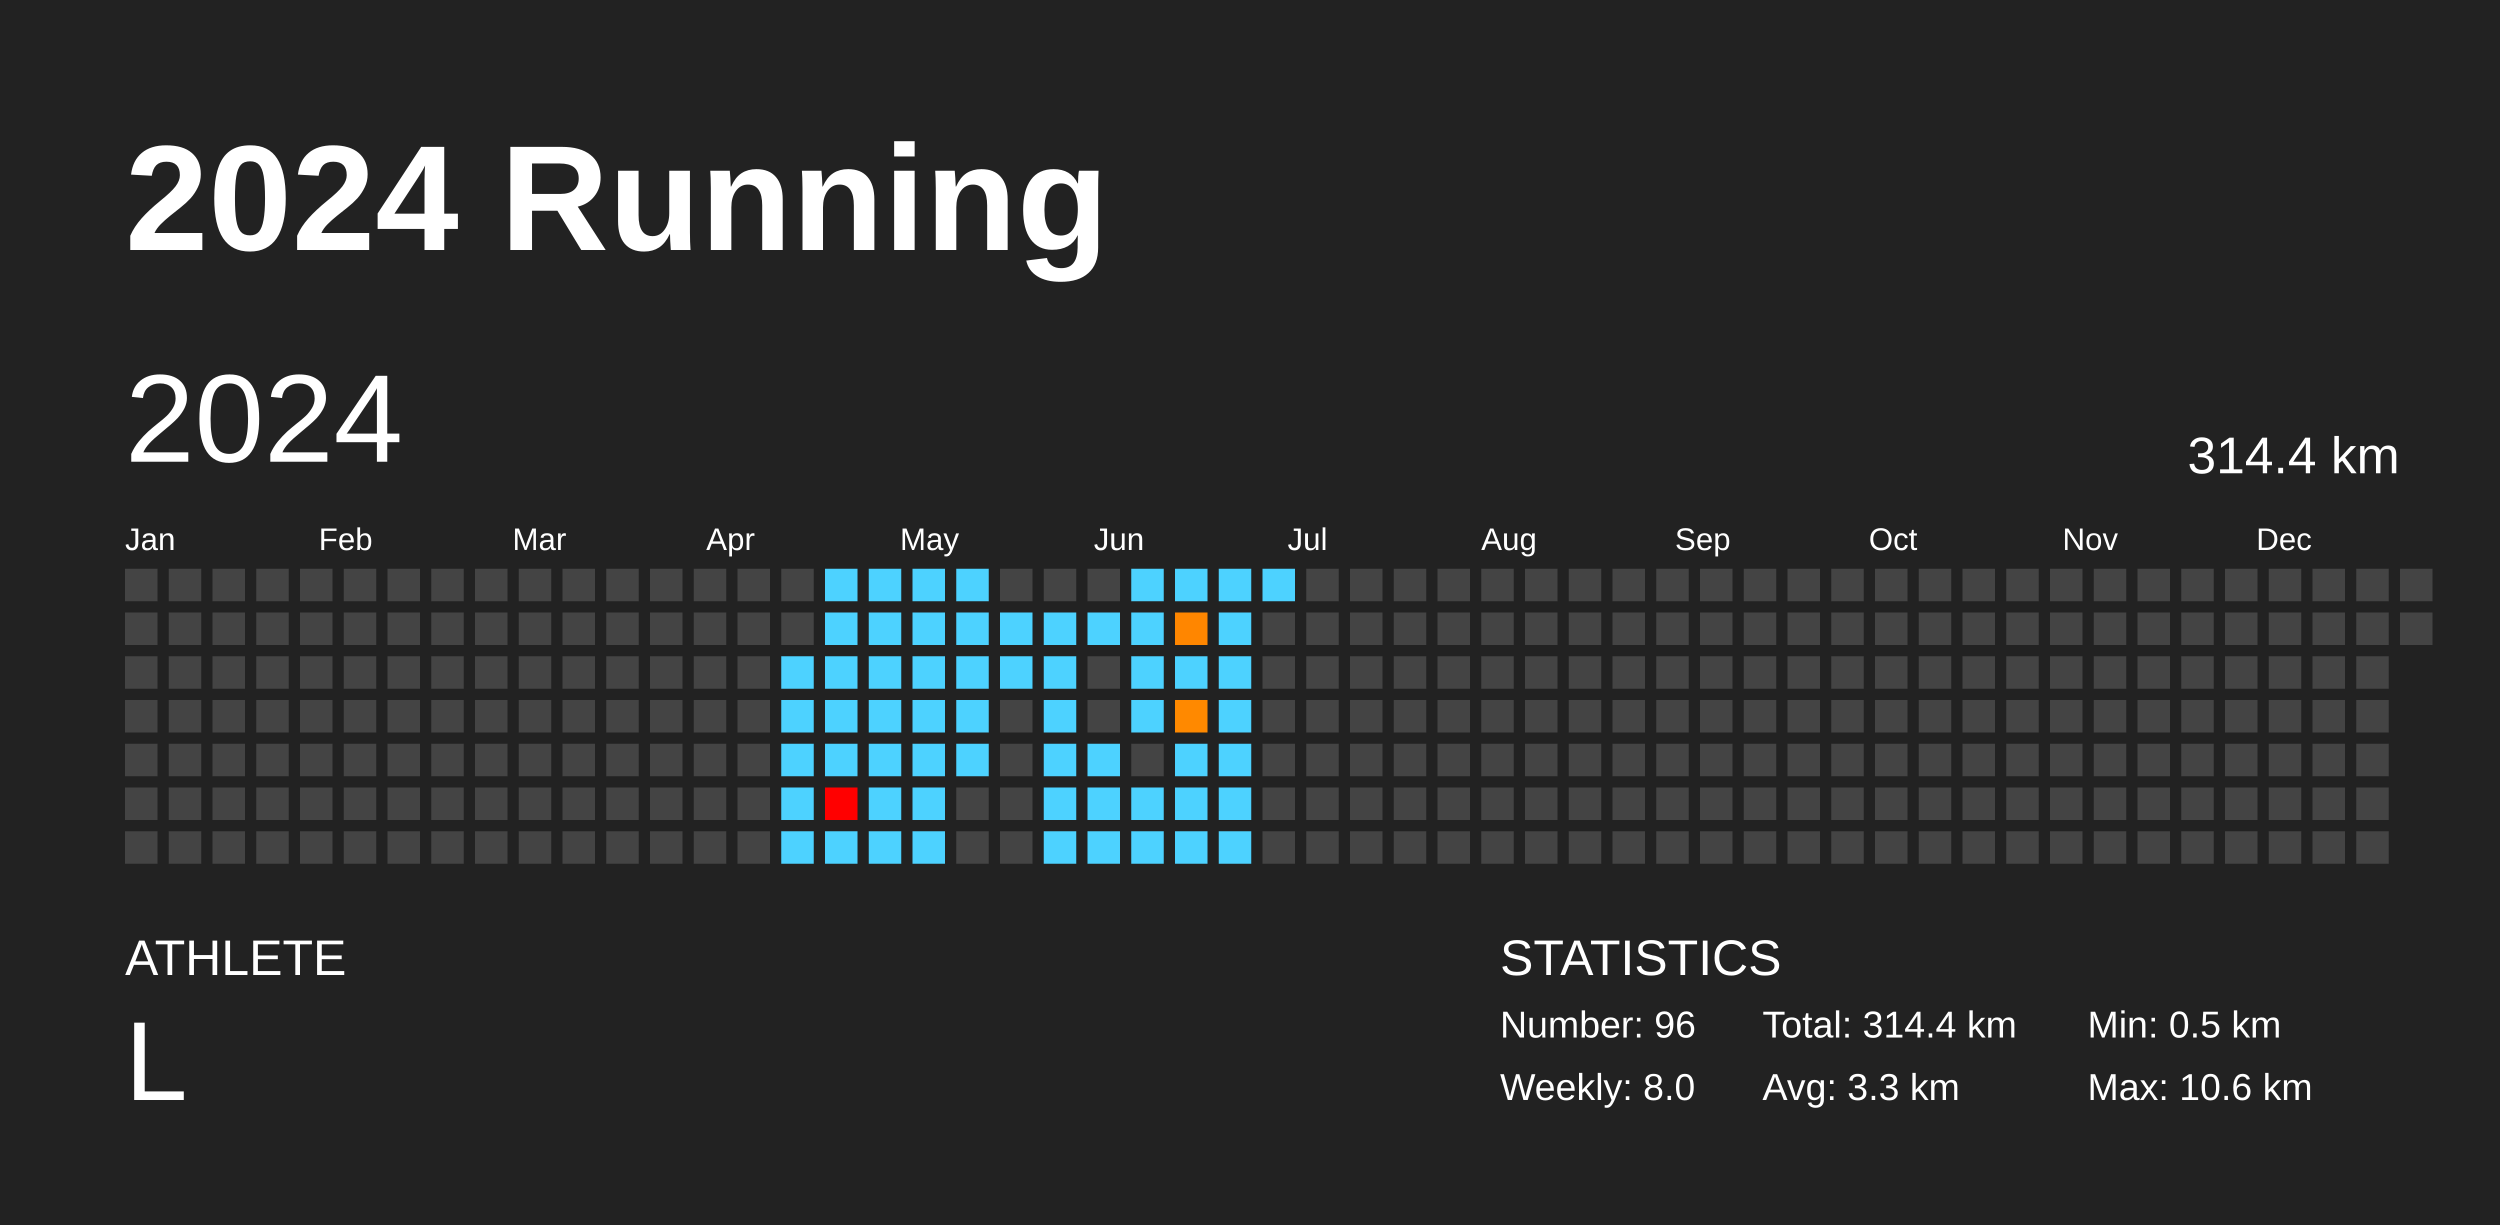
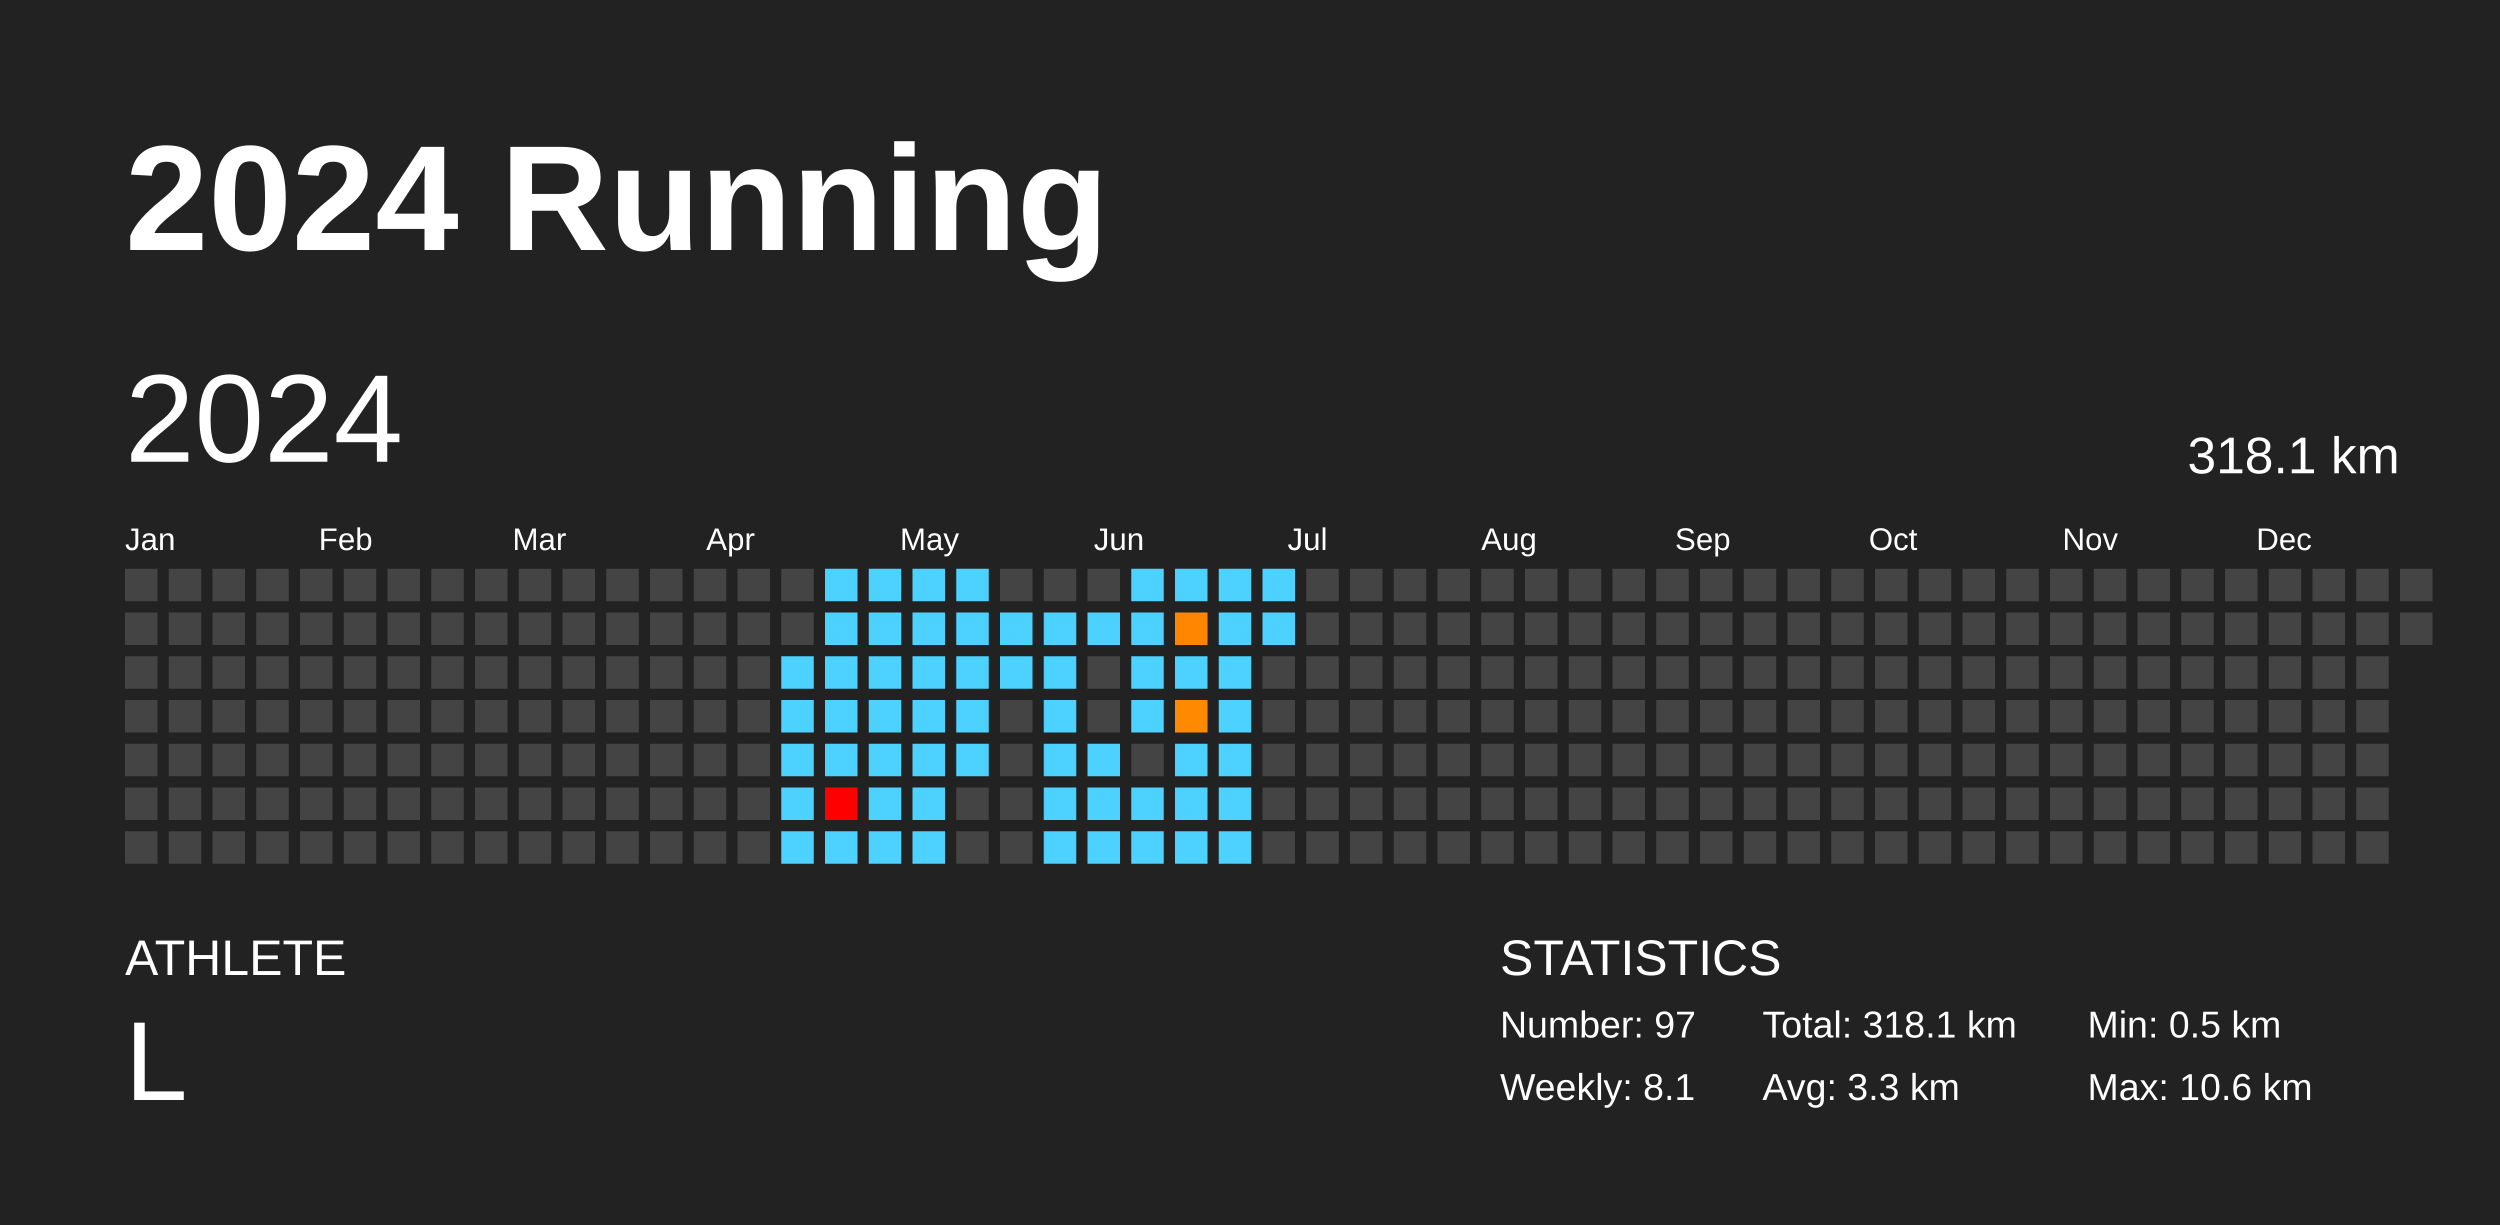
<svg xmlns="http://www.w3.org/2000/svg" baseProfile="full" height="98mm" version="1.1" viewBox="0,0,200,98" width="200mm">
  <defs />
  <rect fill="#222222" height="98" width="200" x="0" y="0" />
  <text fill="#FFFFFF" style="font-size:12px; font-family:Arial; font-weight:bold;" x="10" y="20">2024 Running</text>
  <text fill="#FFFFFF" style="font-size:4px; font-family:Arial" x="10" y="78">ATHLETE</text>
  <text fill="#FFFFFF" style="font-size:9px; font-family:Arial" x="10" y="88">L</text>
  <text fill="#FFFFFF" style="font-size:4px; font-family:Arial" x="120" y="78">STATISTICS</text>
-   <text fill="#FFFFFF" style="font-size:3px; font-family:Arial" x="120" y="83">Number: 96</text>
-   <text fill="#FFFFFF" style="font-size:3px; font-family:Arial" x="120" y="88">Weekly: 8.0</text>
-   <text fill="#FFFFFF" style="font-size:3px; font-family:Arial" x="141" y="83">Total: 314.4 km</text>
+   <text fill="#FFFFFF" style="font-size:3px; font-family:Arial" x="120" y="83">Number: 97</text>
+   <text fill="#FFFFFF" style="font-size:3px; font-family:Arial" x="120" y="88">Weekly: 8.1</text>
+   <text fill="#FFFFFF" style="font-size:3px; font-family:Arial" x="141" y="83">Total: 318.1 km</text>
  <text fill="#FFFFFF" style="font-size:3px; font-family:Arial" x="141" y="88">Avg: 3.3 km</text>
  <text fill="#FFFFFF" style="font-size:3px; font-family:Arial" x="167" y="83">Min: 0.5 km</text>
  <text fill="#FFFFFF" style="font-size:3px; font-family:Arial" x="167" y="88">Max: 10.6 km</text>
  <text dominant-baseline="hanging" fill="#FFFFFF" style="font-size:10.0px; font-family:Arial;" x="10" y="30">2024</text>
-   <text dominant-baseline="hanging" fill="#FFFFFF" style="font-size:4.125px; font-family:Arial;" x="175" y="35">314.4 km</text>
+   <text dominant-baseline="hanging" fill="#FFFFFF" style="font-size:4.125px; font-family:Arial;" x="175" y="35">318.1 km</text>
  <text fill="#FFFFFF" style="font-size:2.5px; font-family:Arial" x="10.0" y="44">Jan</text>
  <text fill="#FFFFFF" style="font-size:2.5px; font-family:Arial" x="25.5" y="44">Feb</text>
  <text fill="#FFFFFF" style="font-size:2.5px; font-family:Arial" x="41.0" y="44">Mar</text>
  <text fill="#FFFFFF" style="font-size:2.5px; font-family:Arial" x="56.5" y="44">Apr</text>
  <text fill="#FFFFFF" style="font-size:2.5px; font-family:Arial" x="72.0" y="44">May</text>
  <text fill="#FFFFFF" style="font-size:2.5px; font-family:Arial" x="87.5" y="44">Jun</text>
  <text fill="#FFFFFF" style="font-size:2.5px; font-family:Arial" x="103.0" y="44">Jul</text>
  <text fill="#FFFFFF" style="font-size:2.5px; font-family:Arial" x="118.5" y="44">Aug</text>
  <text fill="#FFFFFF" style="font-size:2.5px; font-family:Arial" x="134.0" y="44">Sep</text>
  <text fill="#FFFFFF" style="font-size:2.5px; font-family:Arial" x="149.5" y="44">Oct</text>
  <text fill="#FFFFFF" style="font-size:2.5px; font-family:Arial" x="165.0" y="44">Nov</text>
  <text fill="#FFFFFF" style="font-size:2.5px; font-family:Arial" x="180.5" y="44">Dec</text>
  <rect fill="#444444" height="2.6" width="2.6" x="10.0" y="45.5" />
  <rect fill="#444444" height="2.6" width="2.6" x="10.0" y="49.0" />
  <rect fill="#444444" height="2.6" width="2.6" x="10.0" y="52.5" />
  <rect fill="#444444" height="2.6" width="2.6" x="10.0" y="56.0" />
  <rect fill="#444444" height="2.6" width="2.6" x="10.0" y="59.5" />
  <rect fill="#444444" height="2.6" width="2.6" x="10.0" y="63.0" />
  <rect fill="#444444" height="2.6" width="2.6" x="10.0" y="66.5" />
  <rect fill="#444444" height="2.6" width="2.6" x="13.5" y="45.5" />
  <rect fill="#444444" height="2.6" width="2.6" x="13.5" y="49.0" />
  <rect fill="#444444" height="2.6" width="2.6" x="13.5" y="52.5" />
  <rect fill="#444444" height="2.6" width="2.6" x="13.5" y="56.0" />
  <rect fill="#444444" height="2.6" width="2.6" x="13.5" y="59.5" />
  <rect fill="#444444" height="2.6" width="2.6" x="13.5" y="63.0" />
  <rect fill="#444444" height="2.6" width="2.6" x="13.5" y="66.5" />
  <rect fill="#444444" height="2.6" width="2.6" x="17.0" y="45.5" />
  <rect fill="#444444" height="2.6" width="2.6" x="17.0" y="49.0" />
  <rect fill="#444444" height="2.6" width="2.6" x="17.0" y="52.5" />
  <rect fill="#444444" height="2.6" width="2.6" x="17.0" y="56.0" />
  <rect fill="#444444" height="2.6" width="2.6" x="17.0" y="59.5" />
  <rect fill="#444444" height="2.6" width="2.6" x="17.0" y="63.0" />
  <rect fill="#444444" height="2.6" width="2.6" x="17.0" y="66.5" />
  <rect fill="#444444" height="2.6" width="2.6" x="20.5" y="45.5" />
  <rect fill="#444444" height="2.6" width="2.6" x="20.5" y="49.0" />
  <rect fill="#444444" height="2.6" width="2.6" x="20.5" y="52.5" />
  <rect fill="#444444" height="2.6" width="2.6" x="20.5" y="56.0" />
  <rect fill="#444444" height="2.6" width="2.6" x="20.5" y="59.5" />
  <rect fill="#444444" height="2.6" width="2.6" x="20.5" y="63.0" />
  <rect fill="#444444" height="2.6" width="2.6" x="20.5" y="66.5" />
  <rect fill="#444444" height="2.6" width="2.6" x="24.0" y="45.5" />
  <rect fill="#444444" height="2.6" width="2.6" x="24.0" y="49.0" />
  <rect fill="#444444" height="2.6" width="2.6" x="24.0" y="52.5" />
  <rect fill="#444444" height="2.6" width="2.6" x="24.0" y="56.0" />
  <rect fill="#444444" height="2.6" width="2.6" x="24.0" y="59.5" />
  <rect fill="#444444" height="2.6" width="2.6" x="24.0" y="63.0" />
  <rect fill="#444444" height="2.6" width="2.6" x="24.0" y="66.5" />
  <rect fill="#444444" height="2.6" width="2.6" x="27.5" y="45.5" />
  <rect fill="#444444" height="2.6" width="2.6" x="27.5" y="49.0" />
  <rect fill="#444444" height="2.6" width="2.6" x="27.5" y="52.5" />
  <rect fill="#444444" height="2.6" width="2.6" x="27.5" y="56.0" />
  <rect fill="#444444" height="2.6" width="2.6" x="27.5" y="59.5" />
  <rect fill="#444444" height="2.6" width="2.6" x="27.5" y="63.0" />
  <rect fill="#444444" height="2.6" width="2.6" x="27.5" y="66.5" />
  <rect fill="#444444" height="2.6" width="2.6" x="31.0" y="45.5" />
  <rect fill="#444444" height="2.6" width="2.6" x="31.0" y="49.0" />
  <rect fill="#444444" height="2.6" width="2.6" x="31.0" y="52.5" />
  <rect fill="#444444" height="2.6" width="2.6" x="31.0" y="56.0" />
  <rect fill="#444444" height="2.6" width="2.6" x="31.0" y="59.5" />
  <rect fill="#444444" height="2.6" width="2.6" x="31.0" y="63.0" />
  <rect fill="#444444" height="2.6" width="2.6" x="31.0" y="66.5" />
  <rect fill="#444444" height="2.6" width="2.6" x="34.5" y="45.5" />
  <rect fill="#444444" height="2.6" width="2.6" x="34.5" y="49.0" />
  <rect fill="#444444" height="2.6" width="2.6" x="34.5" y="52.5" />
  <rect fill="#444444" height="2.6" width="2.6" x="34.5" y="56.0" />
  <rect fill="#444444" height="2.6" width="2.6" x="34.5" y="59.5" />
  <rect fill="#444444" height="2.6" width="2.6" x="34.5" y="63.0" />
  <rect fill="#444444" height="2.6" width="2.6" x="34.5" y="66.5" />
  <rect fill="#444444" height="2.6" width="2.6" x="38.0" y="45.5" />
  <rect fill="#444444" height="2.6" width="2.6" x="38.0" y="49.0" />
  <rect fill="#444444" height="2.6" width="2.6" x="38.0" y="52.5" />
  <rect fill="#444444" height="2.6" width="2.6" x="38.0" y="56.0" />
  <rect fill="#444444" height="2.6" width="2.6" x="38.0" y="59.5" />
  <rect fill="#444444" height="2.6" width="2.6" x="38.0" y="63.0" />
  <rect fill="#444444" height="2.6" width="2.6" x="38.0" y="66.5" />
  <rect fill="#444444" height="2.6" width="2.6" x="41.5" y="45.5" />
  <rect fill="#444444" height="2.6" width="2.6" x="41.5" y="49.0" />
  <rect fill="#444444" height="2.6" width="2.6" x="41.5" y="52.5" />
  <rect fill="#444444" height="2.6" width="2.6" x="41.5" y="56.0" />
  <rect fill="#444444" height="2.6" width="2.6" x="41.5" y="59.5" />
  <rect fill="#444444" height="2.6" width="2.6" x="41.5" y="63.0" />
  <rect fill="#444444" height="2.6" width="2.6" x="41.5" y="66.5" />
  <rect fill="#444444" height="2.6" width="2.6" x="45.0" y="45.5" />
  <rect fill="#444444" height="2.6" width="2.6" x="45.0" y="49.0" />
  <rect fill="#444444" height="2.6" width="2.6" x="45.0" y="52.5" />
  <rect fill="#444444" height="2.6" width="2.6" x="45.0" y="56.0" />
  <rect fill="#444444" height="2.6" width="2.6" x="45.0" y="59.5" />
  <rect fill="#444444" height="2.6" width="2.6" x="45.0" y="63.0" />
  <rect fill="#444444" height="2.6" width="2.6" x="45.0" y="66.5" />
  <rect fill="#444444" height="2.6" width="2.6" x="48.5" y="45.5" />
  <rect fill="#444444" height="2.6" width="2.6" x="48.5" y="49.0" />
  <rect fill="#444444" height="2.6" width="2.6" x="48.5" y="52.5" />
  <rect fill="#444444" height="2.6" width="2.6" x="48.5" y="56.0" />
  <rect fill="#444444" height="2.6" width="2.6" x="48.5" y="59.5" />
  <rect fill="#444444" height="2.6" width="2.6" x="48.5" y="63.0" />
  <rect fill="#444444" height="2.6" width="2.6" x="48.5" y="66.5" />
  <rect fill="#444444" height="2.6" width="2.6" x="52.0" y="45.5" />
  <rect fill="#444444" height="2.6" width="2.6" x="52.0" y="49.0" />
  <rect fill="#444444" height="2.6" width="2.6" x="52.0" y="52.5" />
  <rect fill="#444444" height="2.6" width="2.6" x="52.0" y="56.0" />
  <rect fill="#444444" height="2.6" width="2.6" x="52.0" y="59.5" />
  <rect fill="#444444" height="2.6" width="2.6" x="52.0" y="63.0" />
  <rect fill="#444444" height="2.6" width="2.6" x="52.0" y="66.5" />
  <rect fill="#444444" height="2.6" width="2.6" x="55.5" y="45.5" />
  <rect fill="#444444" height="2.6" width="2.6" x="55.5" y="49.0" />
  <rect fill="#444444" height="2.6" width="2.6" x="55.5" y="52.5" />
  <rect fill="#444444" height="2.6" width="2.6" x="55.5" y="56.0" />
  <rect fill="#444444" height="2.6" width="2.6" x="55.5" y="59.5" />
  <rect fill="#444444" height="2.6" width="2.6" x="55.5" y="63.0" />
  <rect fill="#444444" height="2.6" width="2.6" x="55.5" y="66.5" />
  <rect fill="#444444" height="2.6" width="2.6" x="59.0" y="45.5" />
  <rect fill="#444444" height="2.6" width="2.6" x="59.0" y="49.0" />
  <rect fill="#444444" height="2.6" width="2.6" x="59.0" y="52.5" />
  <rect fill="#444444" height="2.6" width="2.6" x="59.0" y="56.0" />
  <rect fill="#444444" height="2.6" width="2.6" x="59.0" y="59.5" />
  <rect fill="#444444" height="2.6" width="2.6" x="59.0" y="63.0" />
  <rect fill="#444444" height="2.6" width="2.6" x="59.0" y="66.5" />
  <rect fill="#444444" height="2.6" width="2.6" x="62.5" y="45.5" />
  <rect fill="#444444" height="2.6" width="2.6" x="62.5" y="49.0" />
  <rect fill="#4dd2ff" height="2.6" width="2.6" x="62.5" y="52.5" />
  <rect fill="#4dd2ff" height="2.6" width="2.6" x="62.5" y="56.0" />
  <rect fill="#4dd2ff" height="2.6" width="2.6" x="62.5" y="59.5" />
  <rect fill="#4dd2ff" height="2.6" width="2.6" x="62.5" y="63.0" />
  <rect fill="#4dd2ff" height="2.6" width="2.6" x="62.5" y="66.5" />
  <rect fill="#4dd2ff" height="2.6" width="2.6" x="66.0" y="45.5" />
  <rect fill="#4dd2ff" height="2.6" width="2.6" x="66.0" y="49.0" />
  <rect fill="#4dd2ff" height="2.6" width="2.6" x="66.0" y="52.5" />
  <rect fill="#4dd2ff" height="2.6" width="2.6" x="66.0" y="56.0" />
  <rect fill="#4dd2ff" height="2.6" width="2.6" x="66.0" y="59.5" />
  <rect fill="red" height="2.6" width="2.6" x="66.0" y="63.0" />
  <rect fill="#4dd2ff" height="2.6" width="2.6" x="66.0" y="66.5" />
  <rect fill="#4dd2ff" height="2.6" width="2.6" x="69.5" y="45.5" />
  <rect fill="#4dd2ff" height="2.6" width="2.6" x="69.5" y="49.0" />
  <rect fill="#4dd2ff" height="2.6" width="2.6" x="69.5" y="52.5" />
  <rect fill="#4dd2ff" height="2.6" width="2.6" x="69.5" y="56.0" />
  <rect fill="#4dd2ff" height="2.6" width="2.6" x="69.5" y="59.5" />
  <rect fill="#4dd2ff" height="2.6" width="2.6" x="69.5" y="63.0" />
  <rect fill="#4dd2ff" height="2.6" width="2.6" x="69.5" y="66.5" />
  <rect fill="#4dd2ff" height="2.6" width="2.6" x="73.0" y="45.5" />
  <rect fill="#4dd2ff" height="2.6" width="2.6" x="73.0" y="49.0" />
  <rect fill="#4dd2ff" height="2.6" width="2.6" x="73.0" y="52.5" />
  <rect fill="#4dd2ff" height="2.6" width="2.6" x="73.0" y="56.0" />
  <rect fill="#4dd2ff" height="2.6" width="2.6" x="73.0" y="59.5" />
  <rect fill="#4dd2ff" height="2.6" width="2.6" x="73.0" y="63.0" />
  <rect fill="#4dd2ff" height="2.6" width="2.6" x="73.0" y="66.5" />
  <rect fill="#4dd2ff" height="2.6" width="2.6" x="76.5" y="45.5" />
  <rect fill="#4dd2ff" height="2.6" width="2.6" x="76.5" y="49.0" />
  <rect fill="#4dd2ff" height="2.6" width="2.6" x="76.5" y="52.5" />
  <rect fill="#4dd2ff" height="2.6" width="2.6" x="76.5" y="56.0" />
  <rect fill="#4dd2ff" height="2.6" width="2.6" x="76.5" y="59.5" />
  <rect fill="#444444" height="2.6" width="2.6" x="76.5" y="63.0" />
  <rect fill="#444444" height="2.6" width="2.6" x="76.5" y="66.5" />
  <rect fill="#444444" height="2.6" width="2.6" x="80.0" y="45.5" />
  <rect fill="#4dd2ff" height="2.6" width="2.6" x="80.0" y="49.0" />
  <rect fill="#4dd2ff" height="2.6" width="2.6" x="80.0" y="52.5" />
  <rect fill="#444444" height="2.6" width="2.6" x="80.0" y="56.0" />
  <rect fill="#444444" height="2.6" width="2.6" x="80.0" y="59.5" />
  <rect fill="#444444" height="2.6" width="2.6" x="80.0" y="63.0" />
  <rect fill="#444444" height="2.6" width="2.6" x="80.0" y="66.5" />
  <rect fill="#444444" height="2.6" width="2.6" x="83.5" y="45.5" />
  <rect fill="#4dd2ff" height="2.6" width="2.6" x="83.5" y="49.0" />
  <rect fill="#4dd2ff" height="2.6" width="2.6" x="83.5" y="52.5" />
  <rect fill="#4dd2ff" height="2.6" width="2.6" x="83.5" y="56.0" />
  <rect fill="#4dd2ff" height="2.6" width="2.6" x="83.5" y="59.5" />
  <rect fill="#4dd2ff" height="2.6" width="2.6" x="83.5" y="63.0" />
  <rect fill="#4dd2ff" height="2.6" width="2.6" x="83.5" y="66.5" />
  <rect fill="#444444" height="2.6" width="2.6" x="87.0" y="45.5" />
  <rect fill="#4dd2ff" height="2.6" width="2.6" x="87.0" y="49.0" />
  <rect fill="#444444" height="2.6" width="2.6" x="87.0" y="52.5" />
  <rect fill="#444444" height="2.6" width="2.6" x="87.0" y="56.0" />
  <rect fill="#4dd2ff" height="2.6" width="2.6" x="87.0" y="59.5" />
  <rect fill="#4dd2ff" height="2.6" width="2.6" x="87.0" y="63.0" />
  <rect fill="#4dd2ff" height="2.6" width="2.6" x="87.0" y="66.5" />
  <rect fill="#4dd2ff" height="2.6" width="2.6" x="90.5" y="45.5" />
  <rect fill="#4dd2ff" height="2.6" width="2.6" x="90.5" y="49.0" />
  <rect fill="#4dd2ff" height="2.6" width="2.6" x="90.5" y="52.5" />
  <rect fill="#4dd2ff" height="2.6" width="2.6" x="90.5" y="56.0" />
  <rect fill="#444444" height="2.6" width="2.6" x="90.5" y="59.5" />
  <rect fill="#4dd2ff" height="2.6" width="2.6" x="90.5" y="63.0" />
  <rect fill="#4dd2ff" height="2.6" width="2.6" x="90.5" y="66.5" />
  <rect fill="#4dd2ff" height="2.6" width="2.6" x="94.0" y="45.5" />
  <rect fill="#ff8600" height="2.6" width="2.6" x="94.0" y="49.0" />
  <rect fill="#4dd2ff" height="2.6" width="2.6" x="94.0" y="52.5" />
  <rect fill="#ff8900" height="2.6" width="2.6" x="94.0" y="56.0" />
  <rect fill="#4dd2ff" height="2.6" width="2.6" x="94.0" y="59.5" />
  <rect fill="#4dd2ff" height="2.6" width="2.6" x="94.0" y="63.0" />
  <rect fill="#4dd2ff" height="2.6" width="2.6" x="94.0" y="66.5" />
  <rect fill="#4dd2ff" height="2.6" width="2.6" x="97.5" y="45.5" />
  <rect fill="#4dd2ff" height="2.6" width="2.6" x="97.5" y="49.0" />
  <rect fill="#4dd2ff" height="2.6" width="2.6" x="97.5" y="52.5" />
  <rect fill="#4dd2ff" height="2.6" width="2.6" x="97.5" y="56.0" />
  <rect fill="#4dd2ff" height="2.6" width="2.6" x="97.5" y="59.5" />
  <rect fill="#4dd2ff" height="2.6" width="2.6" x="97.5" y="63.0" />
  <rect fill="#4dd2ff" height="2.6" width="2.6" x="97.5" y="66.5" />
  <rect fill="#4dd2ff" height="2.6" width="2.6" x="101.0" y="45.5" />
-   <rect fill="#444444" height="2.6" width="2.6" x="101.0" y="49.0" />
+   <rect fill="#4dd2ff" height="2.6" width="2.6" x="101.0" y="49.0" />
  <rect fill="#444444" height="2.6" width="2.6" x="101.0" y="52.5" />
  <rect fill="#444444" height="2.6" width="2.6" x="101.0" y="56.0" />
  <rect fill="#444444" height="2.6" width="2.6" x="101.0" y="59.5" />
  <rect fill="#444444" height="2.6" width="2.6" x="101.0" y="63.0" />
  <rect fill="#444444" height="2.6" width="2.6" x="101.0" y="66.5" />
  <rect fill="#444444" height="2.6" width="2.6" x="104.5" y="45.5" />
  <rect fill="#444444" height="2.6" width="2.6" x="104.5" y="49.0" />
  <rect fill="#444444" height="2.6" width="2.6" x="104.5" y="52.5" />
  <rect fill="#444444" height="2.6" width="2.6" x="104.5" y="56.0" />
  <rect fill="#444444" height="2.6" width="2.6" x="104.5" y="59.5" />
  <rect fill="#444444" height="2.6" width="2.6" x="104.5" y="63.0" />
  <rect fill="#444444" height="2.6" width="2.6" x="104.5" y="66.5" />
  <rect fill="#444444" height="2.6" width="2.6" x="108.0" y="45.5" />
  <rect fill="#444444" height="2.6" width="2.6" x="108.0" y="49.0" />
  <rect fill="#444444" height="2.6" width="2.6" x="108.0" y="52.5" />
  <rect fill="#444444" height="2.6" width="2.6" x="108.0" y="56.0" />
  <rect fill="#444444" height="2.6" width="2.6" x="108.0" y="59.5" />
  <rect fill="#444444" height="2.6" width="2.6" x="108.0" y="63.0" />
  <rect fill="#444444" height="2.6" width="2.6" x="108.0" y="66.5" />
  <rect fill="#444444" height="2.6" width="2.6" x="111.5" y="45.5" />
  <rect fill="#444444" height="2.6" width="2.6" x="111.5" y="49.0" />
  <rect fill="#444444" height="2.6" width="2.6" x="111.5" y="52.5" />
  <rect fill="#444444" height="2.6" width="2.6" x="111.5" y="56.0" />
  <rect fill="#444444" height="2.6" width="2.6" x="111.5" y="59.5" />
  <rect fill="#444444" height="2.6" width="2.6" x="111.5" y="63.0" />
  <rect fill="#444444" height="2.6" width="2.6" x="111.5" y="66.5" />
  <rect fill="#444444" height="2.6" width="2.6" x="115.0" y="45.5" />
  <rect fill="#444444" height="2.6" width="2.6" x="115.0" y="49.0" />
  <rect fill="#444444" height="2.6" width="2.6" x="115.0" y="52.5" />
  <rect fill="#444444" height="2.6" width="2.6" x="115.0" y="56.0" />
  <rect fill="#444444" height="2.6" width="2.6" x="115.0" y="59.5" />
  <rect fill="#444444" height="2.6" width="2.6" x="115.0" y="63.0" />
  <rect fill="#444444" height="2.6" width="2.6" x="115.0" y="66.5" />
  <rect fill="#444444" height="2.6" width="2.6" x="118.5" y="45.5" />
  <rect fill="#444444" height="2.6" width="2.6" x="118.5" y="49.0" />
  <rect fill="#444444" height="2.6" width="2.6" x="118.5" y="52.5" />
  <rect fill="#444444" height="2.6" width="2.6" x="118.5" y="56.0" />
  <rect fill="#444444" height="2.6" width="2.6" x="118.5" y="59.5" />
  <rect fill="#444444" height="2.6" width="2.6" x="118.5" y="63.0" />
  <rect fill="#444444" height="2.6" width="2.6" x="118.5" y="66.5" />
  <rect fill="#444444" height="2.6" width="2.6" x="122.0" y="45.5" />
  <rect fill="#444444" height="2.6" width="2.6" x="122.0" y="49.0" />
  <rect fill="#444444" height="2.6" width="2.6" x="122.0" y="52.5" />
  <rect fill="#444444" height="2.6" width="2.6" x="122.0" y="56.0" />
  <rect fill="#444444" height="2.6" width="2.6" x="122.0" y="59.5" />
  <rect fill="#444444" height="2.6" width="2.6" x="122.0" y="63.0" />
  <rect fill="#444444" height="2.6" width="2.6" x="122.0" y="66.5" />
  <rect fill="#444444" height="2.6" width="2.6" x="125.5" y="45.5" />
  <rect fill="#444444" height="2.6" width="2.6" x="125.5" y="49.0" />
  <rect fill="#444444" height="2.6" width="2.6" x="125.5" y="52.5" />
  <rect fill="#444444" height="2.6" width="2.6" x="125.5" y="56.0" />
  <rect fill="#444444" height="2.6" width="2.6" x="125.5" y="59.5" />
  <rect fill="#444444" height="2.6" width="2.6" x="125.5" y="63.0" />
  <rect fill="#444444" height="2.6" width="2.6" x="125.5" y="66.5" />
  <rect fill="#444444" height="2.6" width="2.6" x="129.0" y="45.5" />
  <rect fill="#444444" height="2.6" width="2.6" x="129.0" y="49.0" />
  <rect fill="#444444" height="2.6" width="2.6" x="129.0" y="52.5" />
  <rect fill="#444444" height="2.6" width="2.6" x="129.0" y="56.0" />
  <rect fill="#444444" height="2.6" width="2.6" x="129.0" y="59.5" />
  <rect fill="#444444" height="2.6" width="2.6" x="129.0" y="63.0" />
  <rect fill="#444444" height="2.6" width="2.6" x="129.0" y="66.5" />
  <rect fill="#444444" height="2.6" width="2.6" x="132.5" y="45.5" />
  <rect fill="#444444" height="2.6" width="2.6" x="132.5" y="49.0" />
  <rect fill="#444444" height="2.6" width="2.6" x="132.5" y="52.5" />
  <rect fill="#444444" height="2.6" width="2.6" x="132.5" y="56.0" />
  <rect fill="#444444" height="2.6" width="2.6" x="132.5" y="59.5" />
  <rect fill="#444444" height="2.6" width="2.6" x="132.5" y="63.0" />
  <rect fill="#444444" height="2.6" width="2.6" x="132.5" y="66.5" />
  <rect fill="#444444" height="2.6" width="2.6" x="136.0" y="45.5" />
  <rect fill="#444444" height="2.6" width="2.6" x="136.0" y="49.0" />
  <rect fill="#444444" height="2.6" width="2.6" x="136.0" y="52.5" />
  <rect fill="#444444" height="2.6" width="2.6" x="136.0" y="56.0" />
  <rect fill="#444444" height="2.6" width="2.6" x="136.0" y="59.5" />
  <rect fill="#444444" height="2.6" width="2.6" x="136.0" y="63.0" />
  <rect fill="#444444" height="2.6" width="2.6" x="136.0" y="66.5" />
  <rect fill="#444444" height="2.6" width="2.6" x="139.5" y="45.5" />
  <rect fill="#444444" height="2.6" width="2.6" x="139.5" y="49.0" />
  <rect fill="#444444" height="2.6" width="2.6" x="139.5" y="52.5" />
  <rect fill="#444444" height="2.6" width="2.6" x="139.5" y="56.0" />
  <rect fill="#444444" height="2.6" width="2.6" x="139.5" y="59.5" />
  <rect fill="#444444" height="2.6" width="2.6" x="139.5" y="63.0" />
  <rect fill="#444444" height="2.6" width="2.6" x="139.5" y="66.5" />
  <rect fill="#444444" height="2.6" width="2.6" x="143.0" y="45.5" />
  <rect fill="#444444" height="2.6" width="2.6" x="143.0" y="49.0" />
  <rect fill="#444444" height="2.6" width="2.6" x="143.0" y="52.5" />
  <rect fill="#444444" height="2.6" width="2.6" x="143.0" y="56.0" />
  <rect fill="#444444" height="2.6" width="2.6" x="143.0" y="59.5" />
  <rect fill="#444444" height="2.6" width="2.6" x="143.0" y="63.0" />
  <rect fill="#444444" height="2.6" width="2.6" x="143.0" y="66.5" />
  <rect fill="#444444" height="2.6" width="2.6" x="146.5" y="45.5" />
  <rect fill="#444444" height="2.6" width="2.6" x="146.5" y="49.0" />
  <rect fill="#444444" height="2.6" width="2.6" x="146.5" y="52.5" />
  <rect fill="#444444" height="2.6" width="2.6" x="146.5" y="56.0" />
  <rect fill="#444444" height="2.6" width="2.6" x="146.5" y="59.5" />
  <rect fill="#444444" height="2.6" width="2.6" x="146.5" y="63.0" />
  <rect fill="#444444" height="2.6" width="2.6" x="146.5" y="66.5" />
  <rect fill="#444444" height="2.6" width="2.6" x="150.0" y="45.5" />
  <rect fill="#444444" height="2.6" width="2.6" x="150.0" y="49.0" />
  <rect fill="#444444" height="2.6" width="2.6" x="150.0" y="52.5" />
  <rect fill="#444444" height="2.6" width="2.6" x="150.0" y="56.0" />
  <rect fill="#444444" height="2.6" width="2.6" x="150.0" y="59.5" />
  <rect fill="#444444" height="2.6" width="2.6" x="150.0" y="63.0" />
  <rect fill="#444444" height="2.6" width="2.6" x="150.0" y="66.5" />
  <rect fill="#444444" height="2.6" width="2.6" x="153.5" y="45.5" />
  <rect fill="#444444" height="2.6" width="2.6" x="153.5" y="49.0" />
  <rect fill="#444444" height="2.6" width="2.6" x="153.5" y="52.5" />
  <rect fill="#444444" height="2.6" width="2.6" x="153.5" y="56.0" />
  <rect fill="#444444" height="2.6" width="2.6" x="153.5" y="59.5" />
  <rect fill="#444444" height="2.6" width="2.6" x="153.5" y="63.0" />
  <rect fill="#444444" height="2.6" width="2.6" x="153.5" y="66.5" />
  <rect fill="#444444" height="2.6" width="2.6" x="157.0" y="45.5" />
  <rect fill="#444444" height="2.6" width="2.6" x="157.0" y="49.0" />
  <rect fill="#444444" height="2.6" width="2.6" x="157.0" y="52.5" />
  <rect fill="#444444" height="2.6" width="2.6" x="157.0" y="56.0" />
  <rect fill="#444444" height="2.6" width="2.6" x="157.0" y="59.5" />
  <rect fill="#444444" height="2.6" width="2.6" x="157.0" y="63.0" />
  <rect fill="#444444" height="2.6" width="2.6" x="157.0" y="66.5" />
  <rect fill="#444444" height="2.6" width="2.6" x="160.5" y="45.5" />
  <rect fill="#444444" height="2.6" width="2.6" x="160.5" y="49.0" />
  <rect fill="#444444" height="2.6" width="2.6" x="160.5" y="52.5" />
  <rect fill="#444444" height="2.6" width="2.6" x="160.5" y="56.0" />
  <rect fill="#444444" height="2.6" width="2.6" x="160.5" y="59.5" />
  <rect fill="#444444" height="2.6" width="2.6" x="160.5" y="63.0" />
  <rect fill="#444444" height="2.6" width="2.6" x="160.5" y="66.5" />
  <rect fill="#444444" height="2.6" width="2.6" x="164.0" y="45.5" />
  <rect fill="#444444" height="2.6" width="2.6" x="164.0" y="49.0" />
  <rect fill="#444444" height="2.6" width="2.6" x="164.0" y="52.5" />
  <rect fill="#444444" height="2.6" width="2.6" x="164.0" y="56.0" />
  <rect fill="#444444" height="2.6" width="2.6" x="164.0" y="59.5" />
  <rect fill="#444444" height="2.6" width="2.6" x="164.0" y="63.0" />
  <rect fill="#444444" height="2.6" width="2.6" x="164.0" y="66.5" />
  <rect fill="#444444" height="2.6" width="2.6" x="167.5" y="45.5" />
  <rect fill="#444444" height="2.6" width="2.6" x="167.5" y="49.0" />
  <rect fill="#444444" height="2.6" width="2.6" x="167.5" y="52.5" />
  <rect fill="#444444" height="2.6" width="2.6" x="167.5" y="56.0" />
  <rect fill="#444444" height="2.6" width="2.6" x="167.5" y="59.5" />
  <rect fill="#444444" height="2.6" width="2.6" x="167.5" y="63.0" />
  <rect fill="#444444" height="2.6" width="2.6" x="167.5" y="66.5" />
  <rect fill="#444444" height="2.6" width="2.6" x="171.0" y="45.5" />
  <rect fill="#444444" height="2.6" width="2.6" x="171.0" y="49.0" />
  <rect fill="#444444" height="2.6" width="2.6" x="171.0" y="52.5" />
  <rect fill="#444444" height="2.6" width="2.6" x="171.0" y="56.0" />
  <rect fill="#444444" height="2.6" width="2.6" x="171.0" y="59.5" />
  <rect fill="#444444" height="2.6" width="2.6" x="171.0" y="63.0" />
  <rect fill="#444444" height="2.6" width="2.6" x="171.0" y="66.5" />
  <rect fill="#444444" height="2.6" width="2.6" x="174.5" y="45.5" />
  <rect fill="#444444" height="2.6" width="2.6" x="174.5" y="49.0" />
  <rect fill="#444444" height="2.6" width="2.6" x="174.5" y="52.5" />
  <rect fill="#444444" height="2.6" width="2.6" x="174.5" y="56.0" />
  <rect fill="#444444" height="2.6" width="2.6" x="174.5" y="59.5" />
  <rect fill="#444444" height="2.6" width="2.6" x="174.5" y="63.0" />
  <rect fill="#444444" height="2.6" width="2.6" x="174.5" y="66.5" />
  <rect fill="#444444" height="2.6" width="2.6" x="178.0" y="45.5" />
  <rect fill="#444444" height="2.6" width="2.6" x="178.0" y="49.0" />
  <rect fill="#444444" height="2.6" width="2.6" x="178.0" y="52.5" />
  <rect fill="#444444" height="2.6" width="2.6" x="178.0" y="56.0" />
  <rect fill="#444444" height="2.6" width="2.6" x="178.0" y="59.5" />
  <rect fill="#444444" height="2.6" width="2.6" x="178.0" y="63.0" />
  <rect fill="#444444" height="2.6" width="2.6" x="178.0" y="66.5" />
  <rect fill="#444444" height="2.6" width="2.6" x="181.5" y="45.5" />
  <rect fill="#444444" height="2.6" width="2.6" x="181.5" y="49.0" />
  <rect fill="#444444" height="2.6" width="2.6" x="181.5" y="52.5" />
  <rect fill="#444444" height="2.6" width="2.6" x="181.5" y="56.0" />
  <rect fill="#444444" height="2.6" width="2.6" x="181.5" y="59.5" />
  <rect fill="#444444" height="2.6" width="2.6" x="181.5" y="63.0" />
  <rect fill="#444444" height="2.6" width="2.6" x="181.5" y="66.5" />
  <rect fill="#444444" height="2.6" width="2.6" x="185.0" y="45.5" />
  <rect fill="#444444" height="2.6" width="2.6" x="185.0" y="49.0" />
  <rect fill="#444444" height="2.6" width="2.6" x="185.0" y="52.5" />
  <rect fill="#444444" height="2.6" width="2.6" x="185.0" y="56.0" />
  <rect fill="#444444" height="2.6" width="2.6" x="185.0" y="59.5" />
  <rect fill="#444444" height="2.6" width="2.6" x="185.0" y="63.0" />
  <rect fill="#444444" height="2.6" width="2.6" x="185.0" y="66.5" />
  <rect fill="#444444" height="2.6" width="2.6" x="188.5" y="45.5" />
  <rect fill="#444444" height="2.6" width="2.6" x="188.5" y="49.0" />
  <rect fill="#444444" height="2.6" width="2.6" x="188.5" y="52.5" />
  <rect fill="#444444" height="2.6" width="2.6" x="188.5" y="56.0" />
  <rect fill="#444444" height="2.6" width="2.6" x="188.5" y="59.5" />
  <rect fill="#444444" height="2.6" width="2.6" x="188.5" y="63.0" />
  <rect fill="#444444" height="2.6" width="2.6" x="188.5" y="66.5" />
  <rect fill="#444444" height="2.6" width="2.6" x="192.0" y="45.5" />
  <rect fill="#444444" height="2.6" width="2.6" x="192.0" y="49.0" />
</svg>
